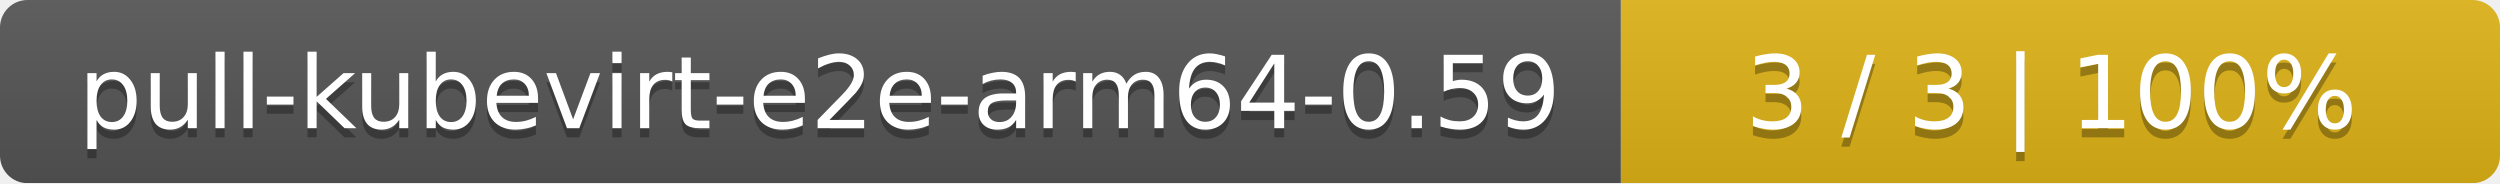
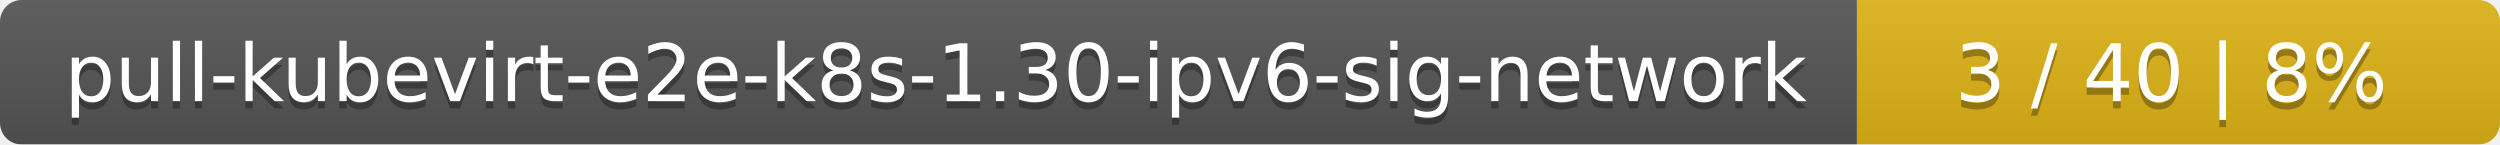
- <svg xmlns="http://www.w3.org/2000/svg" width="273" height="20">
+ <svg xmlns="http://www.w3.org/2000/svg" width="346" height="20">
  <linearGradient id="smooth" x2="0" y2="100%">
    <stop offset="0" stop-color="#bbb" stop-opacity=".1" />
    <stop offset="1" stop-opacity=".1" />
  </linearGradient>
  <mask id="round">
-     <rect width="273" height="20" rx="3" fill="#fff" />
+     <rect width="346" height="20" rx="3" fill="#fff" />
  </mask>
  <g mask="url(#round)">
-     <rect width="177" height="20" fill="#555" />
-     <rect x="177" width="96" height="20" fill="#dfb317" />
-     <rect width="273" height="20" fill="url(#smooth)" />
+     <rect width="257" height="20" fill="#555" />
+     <rect x="257" width="89" height="20" fill="#dfb317" />
+     <rect width="346" height="20" fill="url(#smooth)" />
  </g>
  <g fill="#fff" text-anchor="middle" font-family="DejaVu Sans,Verdana,Geneva,sans-serif" font-size="11">
-     <text x="89.5" y="15" fill="#010101" fill-opacity=".3">pull-kubevirt-e2e-arm64-0.59</text>
-     <text x="89.5" y="14">pull-kubevirt-e2e-arm64-0.59</text>
-     <text x="224" y="15" fill="#010101" fill-opacity=".3">3 / 3    |    100%</text>
-     <text x="224" y="14">3 / 3    |    100%</text>
+     <text x="129.5" y="15" fill="#010101" fill-opacity=".3">pull-kubevirt-e2e-k8s-1.30-ipv6-sig-network</text>
+     <text x="129.5" y="14">pull-kubevirt-e2e-k8s-1.30-ipv6-sig-network</text>
+     <text x="300.5" y="15" fill="#010101" fill-opacity=".3">3 / 40    |    8%</text>
+     <text x="300.5" y="14">3 / 40    |    8%</text>
  </g>
</svg>
